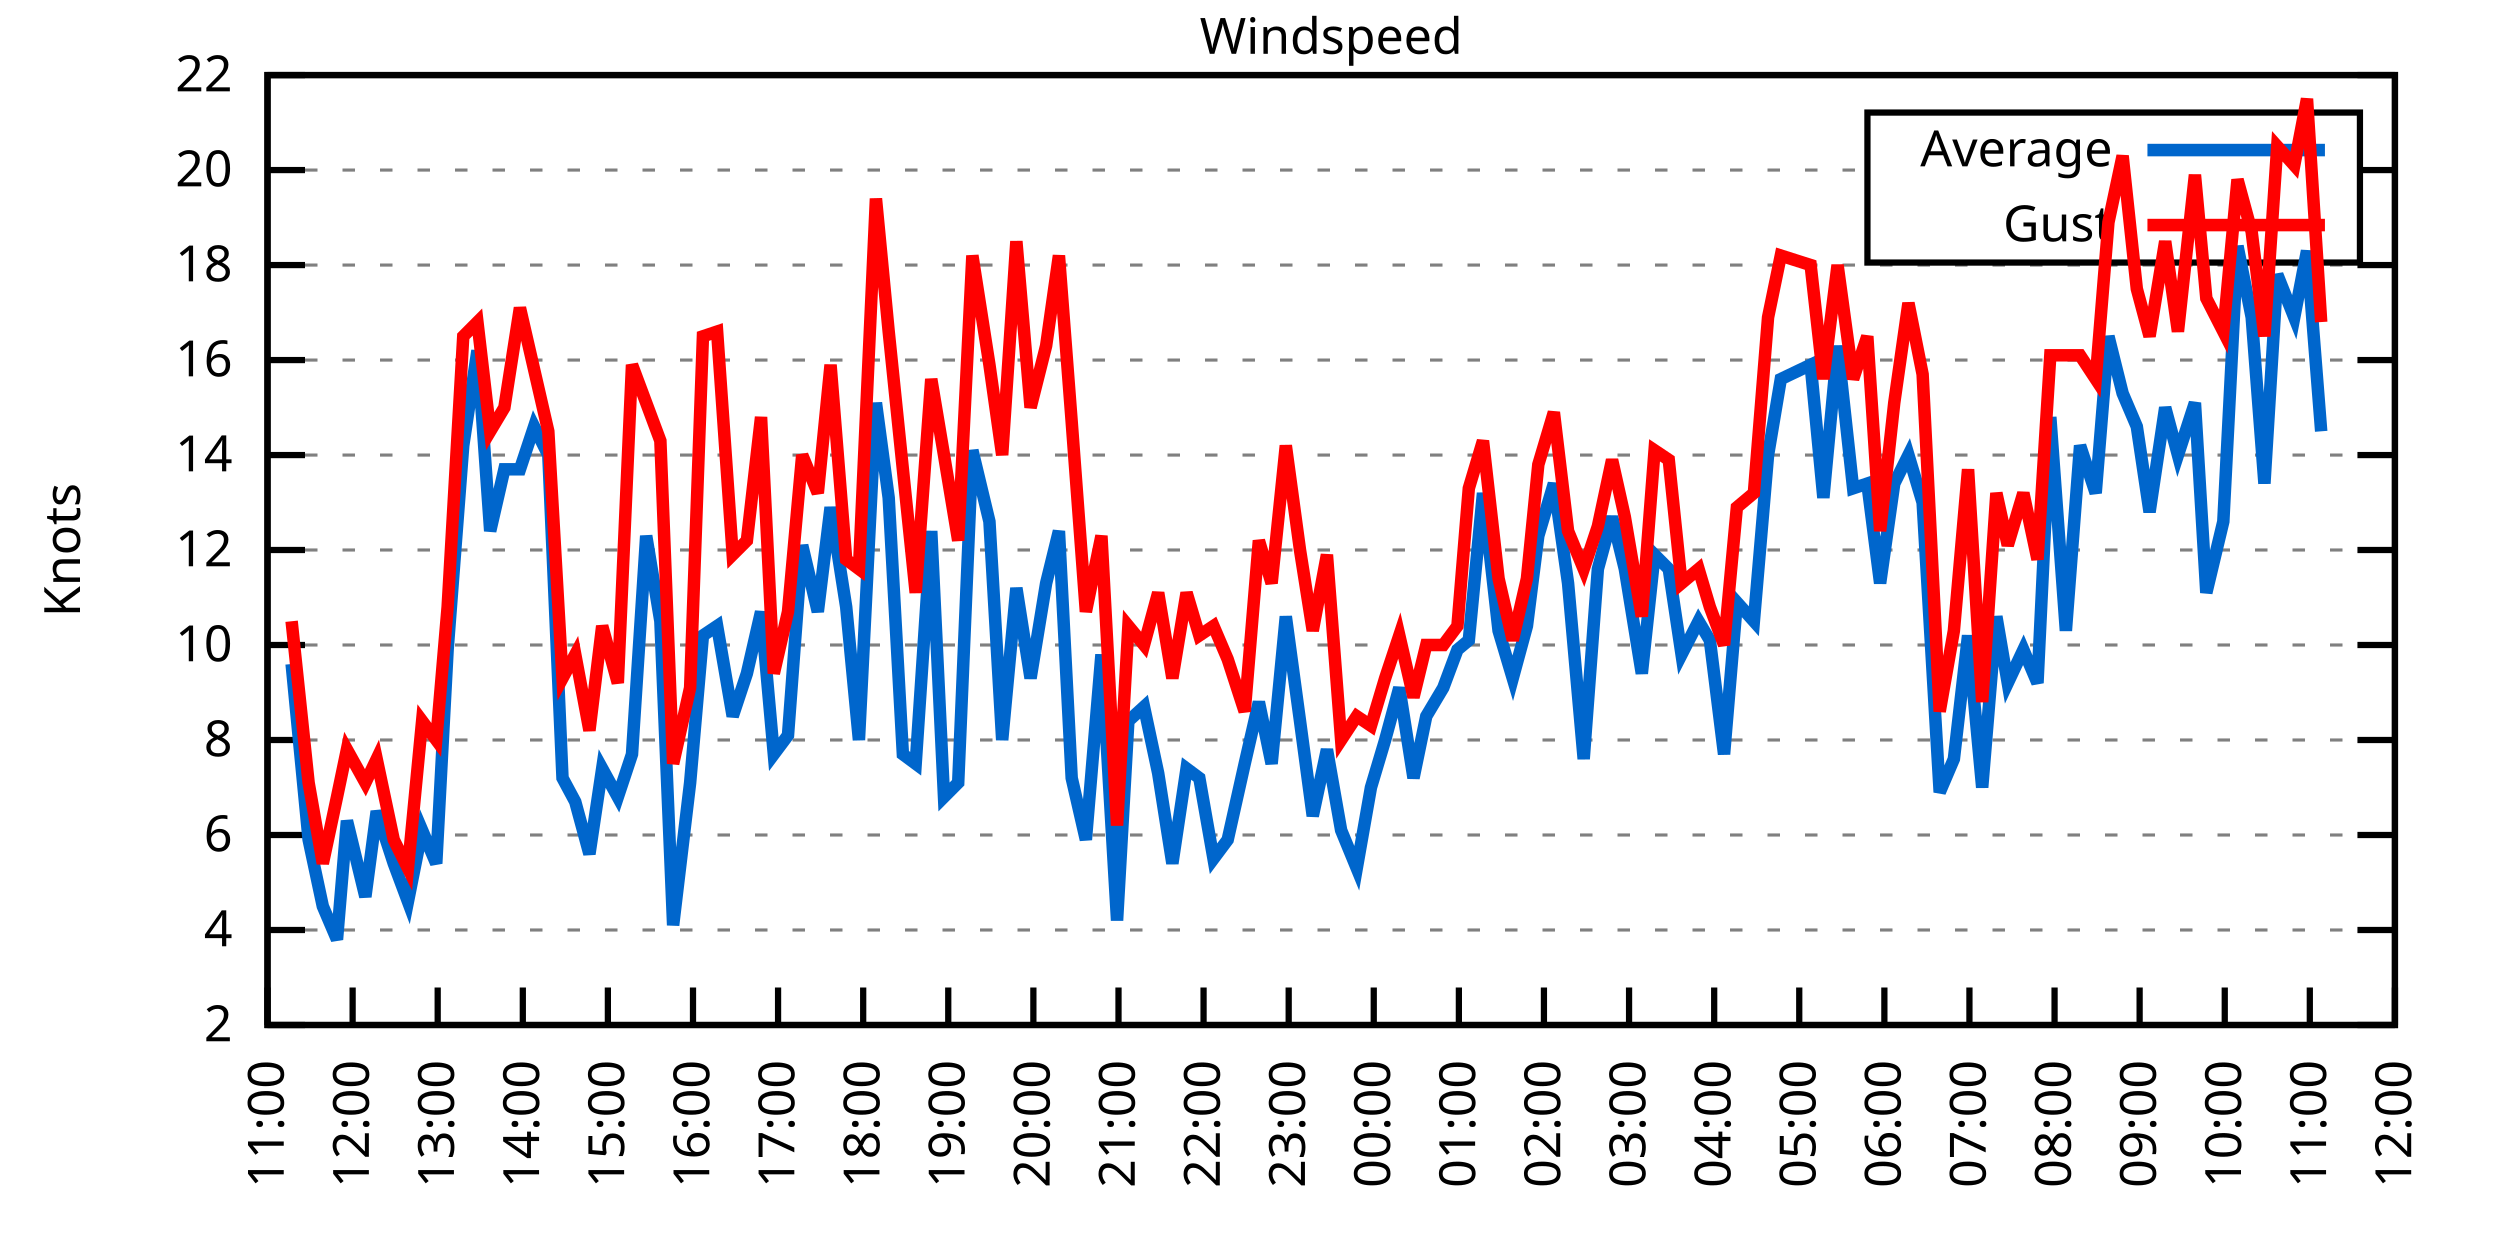
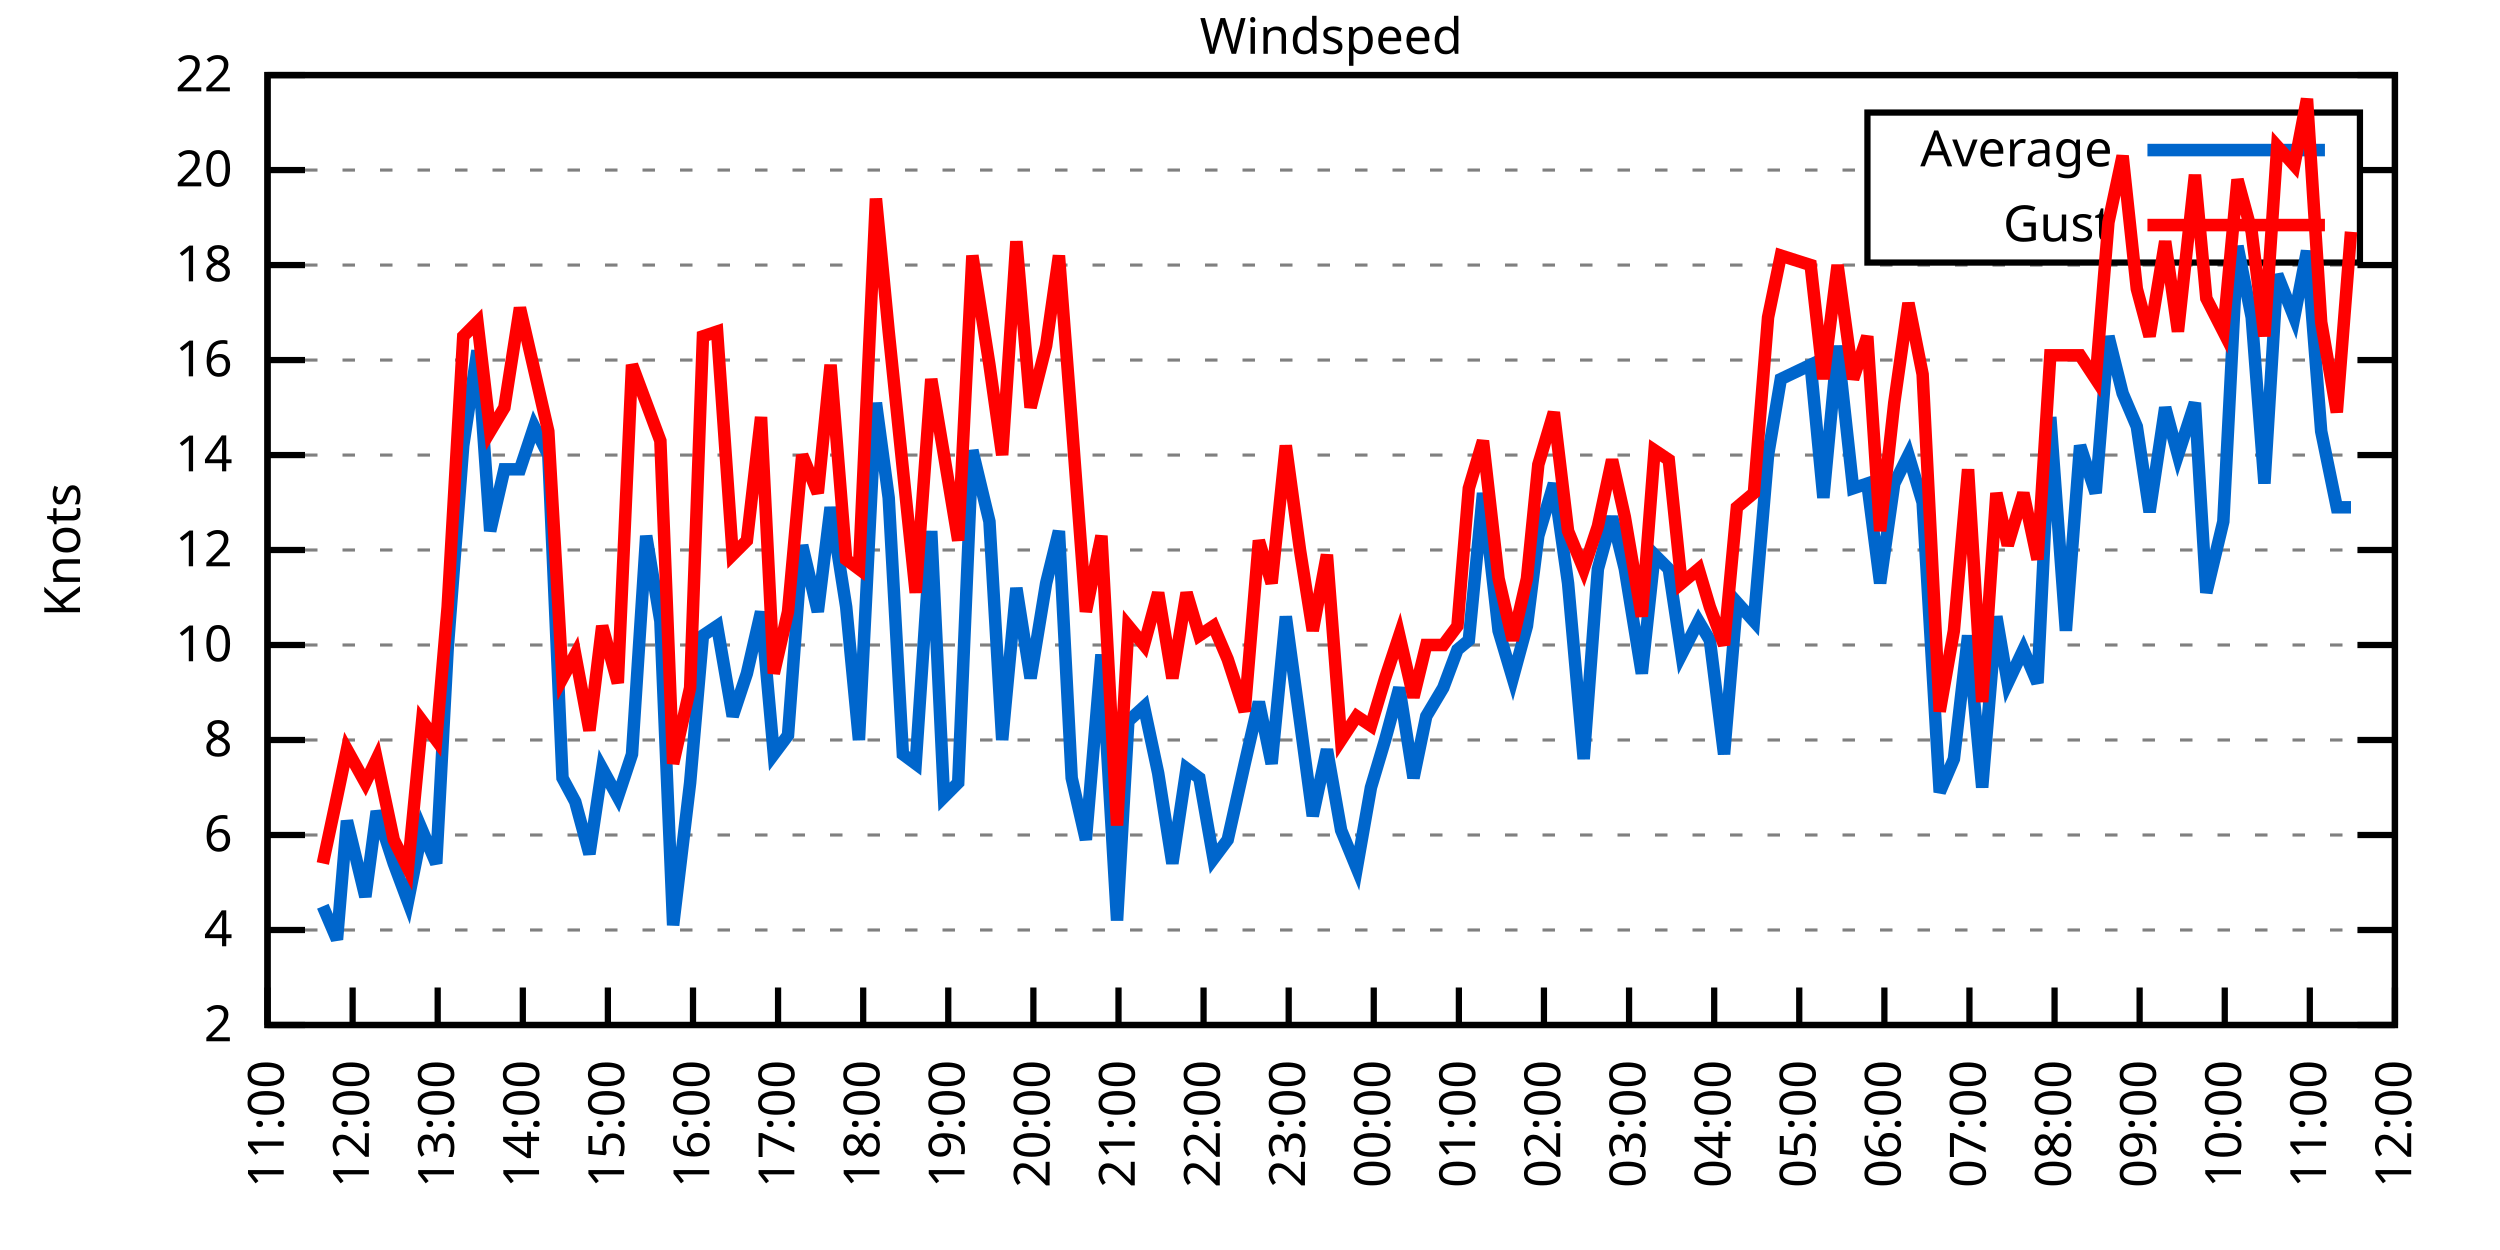
<svg xmlns="http://www.w3.org/2000/svg" xmlns:xlink="http://www.w3.org/1999/xlink" width="400" height="200" viewBox="0 0 400 200">
  <g id="gnuplot_canvas">
    <rect x="0" y="0" width="400" height="200" fill="none" />
    <defs>
      <circle id="gpDot" r="0.5" stroke-width="0.5" stroke="currentColor" />
      <path id="gpPt0" stroke-width="0.333" stroke="currentColor" d="M-1,0 h2 M0,-1 v2" />
      <path id="gpPt1" stroke-width="0.333" stroke="currentColor" d="M-1,-1 L1,1 M1,-1 L-1,1" />
      <path id="gpPt2" stroke-width="0.333" stroke="currentColor" d="M-1,0 L1,0 M0,-1 L0,1 M-1,-1 L1,1 M-1,1 L1,-1" />
      <rect id="gpPt3" stroke-width="0.333" stroke="currentColor" x="-1" y="-1" width="2" height="2" />
      <rect id="gpPt4" stroke-width="0.333" stroke="currentColor" fill="currentColor" x="-1" y="-1" width="2" height="2" />
      <circle id="gpPt5" stroke-width="0.333" stroke="currentColor" cx="0" cy="0" r="1" />
      <use xlink:href="#gpPt5" id="gpPt6" fill="currentColor" stroke="none" />
      <path id="gpPt7" stroke-width="0.333" stroke="currentColor" d="M0,-1.33 L-1.33,0.67 L1.33,0.67 z" />
      <use xlink:href="#gpPt7" id="gpPt8" fill="currentColor" stroke="none" />
      <use xlink:href="#gpPt7" id="gpPt9" stroke="currentColor" transform="rotate(180)" />
      <use xlink:href="#gpPt9" id="gpPt10" fill="currentColor" stroke="none" />
      <use xlink:href="#gpPt3" id="gpPt11" stroke="currentColor" transform="rotate(45)" />
      <use xlink:href="#gpPt11" id="gpPt12" fill="currentColor" stroke="none" />
      <path id="gpPt13" stroke-width="0.333" stroke="currentColor" d="M0,1.330 L1.265,0.411 L0.782,-1.067 L-0.782,-1.076 L-1.265,0.411 z" />
      <use xlink:href="#gpPt13" id="gpPt14" fill="currentColor" stroke="none" />
      <filter id="textbox" filterUnits="objectBoundingBox" x="0" y="0" height="1" width="1">
        <feFlood flood-color="white" flood-opacity="1" result="bgnd" />
        <feComposite in="SourceGraphic" in2="bgnd" operator="atop" />
      </filter>
      <filter id="greybox" filterUnits="objectBoundingBox" x="0" y="0" height="1" width="1">
        <feFlood flood-color="lightgrey" flood-opacity="1" result="grey" />
        <feComposite in="SourceGraphic" in2="grey" operator="atop" />
      </filter>
    </defs>
    <g fill="none" color="white" stroke="currentColor" stroke-width="1.00" stroke-linecap="butt" stroke-linejoin="miter">
</g>
    <g fill="none" color="black" stroke="currentColor" stroke-width="1.00" stroke-linecap="butt" stroke-linejoin="miter">
      <g stroke="none" shape-rendering="crispEdges">
        <polygon fill="rgb(255, 255, 255)" points="42.80,164.00 383.18,164.00 383.18,12.02 42.80,12.02 " />
      </g>
    </g>
    <g fill="none" color="black" stroke="currentColor" stroke-width="1.00" stroke-linecap="butt" stroke-linejoin="miter">
</g>
    <g fill="none" color="black" stroke="black" stroke-width="0.50" stroke-linecap="butt" stroke-linejoin="miter">
</g>
    <g fill="none" color="gray" stroke="currentColor" stroke-width="0.50" stroke-linecap="butt" stroke-linejoin="miter">
      <path stroke="gray" stroke-dasharray="2,4" class="gridline" d="M42.80,164.00 L383.19,164.00  " />
    </g>
    <g fill="none" color="gray" stroke="gray" stroke-width="1.00" stroke-linecap="butt" stroke-linejoin="miter">
</g>
    <g fill="none" color="black" stroke="currentColor" stroke-width="1.00" stroke-linecap="butt" stroke-linejoin="miter">
      <path stroke="black" d="M42.80,164.00 L48.80,164.00 M383.19,164.00 L377.19,164.00  " />
      <g transform="translate(37.20,166.60)" stroke="none" fill="black" font-family="Sans" font-size="8.00" text-anchor="end">
        <text>
          <tspan font-family="Sans"> 2</tspan>
        </text>
      </g>
    </g>
    <g fill="none" color="black" stroke="currentColor" stroke-width="1.00" stroke-linecap="butt" stroke-linejoin="miter">
</g>
    <g fill="none" color="black" stroke="black" stroke-width="0.50" stroke-linecap="butt" stroke-linejoin="miter">
</g>
    <g fill="none" color="gray" stroke="currentColor" stroke-width="0.50" stroke-linecap="butt" stroke-linejoin="miter">
      <path stroke="gray" stroke-dasharray="2,4" class="gridline" d="M42.80,148.80 L383.19,148.80  " />
    </g>
    <g fill="none" color="gray" stroke="gray" stroke-width="1.00" stroke-linecap="butt" stroke-linejoin="miter">
</g>
    <g fill="none" color="black" stroke="currentColor" stroke-width="1.00" stroke-linecap="butt" stroke-linejoin="miter">
      <path stroke="black" d="M42.80,148.80 L48.80,148.80 M383.19,148.80 L377.19,148.80  " />
      <g transform="translate(37.20,151.40)" stroke="none" fill="black" font-family="Sans" font-size="8.00" text-anchor="end">
        <text>
          <tspan font-family="Sans"> 4</tspan>
        </text>
      </g>
    </g>
    <g fill="none" color="black" stroke="currentColor" stroke-width="1.00" stroke-linecap="butt" stroke-linejoin="miter">
</g>
    <g fill="none" color="black" stroke="black" stroke-width="0.50" stroke-linecap="butt" stroke-linejoin="miter">
</g>
    <g fill="none" color="gray" stroke="currentColor" stroke-width="0.50" stroke-linecap="butt" stroke-linejoin="miter">
      <path stroke="gray" stroke-dasharray="2,4" class="gridline" d="M42.80,133.60 L383.19,133.60  " />
    </g>
    <g fill="none" color="gray" stroke="gray" stroke-width="1.00" stroke-linecap="butt" stroke-linejoin="miter">
</g>
    <g fill="none" color="black" stroke="currentColor" stroke-width="1.00" stroke-linecap="butt" stroke-linejoin="miter">
      <path stroke="black" d="M42.80,133.60 L48.80,133.60 M383.19,133.60 L377.19,133.60  " />
      <g transform="translate(37.20,136.20)" stroke="none" fill="black" font-family="Sans" font-size="8.00" text-anchor="end">
        <text>
          <tspan font-family="Sans"> 6</tspan>
        </text>
      </g>
    </g>
    <g fill="none" color="black" stroke="currentColor" stroke-width="1.00" stroke-linecap="butt" stroke-linejoin="miter">
</g>
    <g fill="none" color="black" stroke="black" stroke-width="0.50" stroke-linecap="butt" stroke-linejoin="miter">
</g>
    <g fill="none" color="gray" stroke="currentColor" stroke-width="0.50" stroke-linecap="butt" stroke-linejoin="miter">
      <path stroke="gray" stroke-dasharray="2,4" class="gridline" d="M42.80,118.40 L383.19,118.40  " />
    </g>
    <g fill="none" color="gray" stroke="gray" stroke-width="1.00" stroke-linecap="butt" stroke-linejoin="miter">
</g>
    <g fill="none" color="black" stroke="currentColor" stroke-width="1.00" stroke-linecap="butt" stroke-linejoin="miter">
      <path stroke="black" d="M42.80,118.40 L48.80,118.40 M383.19,118.40 L377.19,118.40  " />
      <g transform="translate(37.20,121.00)" stroke="none" fill="black" font-family="Sans" font-size="8.00" text-anchor="end">
        <text>
          <tspan font-family="Sans"> 8</tspan>
        </text>
      </g>
    </g>
    <g fill="none" color="black" stroke="currentColor" stroke-width="1.00" stroke-linecap="butt" stroke-linejoin="miter">
</g>
    <g fill="none" color="black" stroke="black" stroke-width="0.50" stroke-linecap="butt" stroke-linejoin="miter">
</g>
    <g fill="none" color="gray" stroke="currentColor" stroke-width="0.50" stroke-linecap="butt" stroke-linejoin="miter">
      <path stroke="gray" stroke-dasharray="2,4" class="gridline" d="M42.80,103.20 L383.19,103.20  " />
    </g>
    <g fill="none" color="gray" stroke="gray" stroke-width="1.00" stroke-linecap="butt" stroke-linejoin="miter">
</g>
    <g fill="none" color="black" stroke="currentColor" stroke-width="1.00" stroke-linecap="butt" stroke-linejoin="miter">
      <path stroke="black" d="M42.80,103.20 L48.80,103.20 M383.19,103.20 L377.19,103.20  " />
      <g transform="translate(37.20,105.80)" stroke="none" fill="black" font-family="Sans" font-size="8.00" text-anchor="end">
        <text>
          <tspan font-family="Sans"> 10</tspan>
        </text>
      </g>
    </g>
    <g fill="none" color="black" stroke="currentColor" stroke-width="1.00" stroke-linecap="butt" stroke-linejoin="miter">
</g>
    <g fill="none" color="black" stroke="black" stroke-width="0.50" stroke-linecap="butt" stroke-linejoin="miter">
</g>
    <g fill="none" color="gray" stroke="currentColor" stroke-width="0.50" stroke-linecap="butt" stroke-linejoin="miter">
      <path stroke="gray" stroke-dasharray="2,4" class="gridline" d="M42.80,88.00 L383.19,88.00  " />
    </g>
    <g fill="none" color="gray" stroke="gray" stroke-width="1.00" stroke-linecap="butt" stroke-linejoin="miter">
</g>
    <g fill="none" color="black" stroke="currentColor" stroke-width="1.00" stroke-linecap="butt" stroke-linejoin="miter">
      <path stroke="black" d="M42.80,88.00 L48.80,88.00 M383.19,88.00 L377.19,88.00  " />
      <g transform="translate(37.20,90.60)" stroke="none" fill="black" font-family="Sans" font-size="8.00" text-anchor="end">
        <text>
          <tspan font-family="Sans"> 12</tspan>
        </text>
      </g>
    </g>
    <g fill="none" color="black" stroke="currentColor" stroke-width="1.00" stroke-linecap="butt" stroke-linejoin="miter">
</g>
    <g fill="none" color="black" stroke="black" stroke-width="0.50" stroke-linecap="butt" stroke-linejoin="miter">
</g>
    <g fill="none" color="gray" stroke="currentColor" stroke-width="0.50" stroke-linecap="butt" stroke-linejoin="miter">
      <path stroke="gray" stroke-dasharray="2,4" class="gridline" d="M42.80,72.81 L383.19,72.81  " />
    </g>
    <g fill="none" color="gray" stroke="gray" stroke-width="1.00" stroke-linecap="butt" stroke-linejoin="miter">
</g>
    <g fill="none" color="black" stroke="currentColor" stroke-width="1.00" stroke-linecap="butt" stroke-linejoin="miter">
      <path stroke="black" d="M42.80,72.81 L48.80,72.81 M383.19,72.81 L377.19,72.81  " />
      <g transform="translate(37.20,75.41)" stroke="none" fill="black" font-family="Sans" font-size="8.00" text-anchor="end">
        <text>
          <tspan font-family="Sans"> 14</tspan>
        </text>
      </g>
    </g>
    <g fill="none" color="black" stroke="currentColor" stroke-width="1.00" stroke-linecap="butt" stroke-linejoin="miter">
</g>
    <g fill="none" color="black" stroke="black" stroke-width="0.50" stroke-linecap="butt" stroke-linejoin="miter">
</g>
    <g fill="none" color="gray" stroke="currentColor" stroke-width="0.50" stroke-linecap="butt" stroke-linejoin="miter">
      <path stroke="gray" stroke-dasharray="2,4" class="gridline" d="M42.80,57.61 L383.19,57.61  " />
    </g>
    <g fill="none" color="gray" stroke="gray" stroke-width="1.00" stroke-linecap="butt" stroke-linejoin="miter">
</g>
    <g fill="none" color="black" stroke="currentColor" stroke-width="1.00" stroke-linecap="butt" stroke-linejoin="miter">
      <path stroke="black" d="M42.80,57.61 L48.80,57.61 M383.19,57.61 L377.19,57.61  " />
      <g transform="translate(37.20,60.21)" stroke="none" fill="black" font-family="Sans" font-size="8.00" text-anchor="end">
        <text>
          <tspan font-family="Sans"> 16</tspan>
        </text>
      </g>
    </g>
    <g fill="none" color="black" stroke="currentColor" stroke-width="1.00" stroke-linecap="butt" stroke-linejoin="miter">
</g>
    <g fill="none" color="black" stroke="black" stroke-width="0.50" stroke-linecap="butt" stroke-linejoin="miter">
</g>
    <g fill="none" color="gray" stroke="currentColor" stroke-width="0.50" stroke-linecap="butt" stroke-linejoin="miter">
      <path stroke="gray" stroke-dasharray="2,4" class="gridline" d="M42.80,42.41 L383.19,42.41  " />
    </g>
    <g fill="none" color="gray" stroke="gray" stroke-width="1.00" stroke-linecap="butt" stroke-linejoin="miter">
</g>
    <g fill="none" color="black" stroke="currentColor" stroke-width="1.00" stroke-linecap="butt" stroke-linejoin="miter">
      <path stroke="black" d="M42.80,42.41 L48.80,42.41 M383.19,42.41 L377.19,42.41  " />
      <g transform="translate(37.20,45.01)" stroke="none" fill="black" font-family="Sans" font-size="8.00" text-anchor="end">
        <text>
          <tspan font-family="Sans"> 18</tspan>
        </text>
      </g>
    </g>
    <g fill="none" color="black" stroke="currentColor" stroke-width="1.00" stroke-linecap="butt" stroke-linejoin="miter">
</g>
    <g fill="none" color="black" stroke="black" stroke-width="0.50" stroke-linecap="butt" stroke-linejoin="miter">
</g>
    <g fill="none" color="gray" stroke="currentColor" stroke-width="0.50" stroke-linecap="butt" stroke-linejoin="miter">
      <path stroke="gray" stroke-dasharray="2,4" class="gridline" d="M42.80,27.21 L298.79,27.21 M377.59,27.21 L383.19,27.21  " />
    </g>
    <g fill="none" color="gray" stroke="gray" stroke-width="1.00" stroke-linecap="butt" stroke-linejoin="miter">
</g>
    <g fill="none" color="black" stroke="currentColor" stroke-width="1.00" stroke-linecap="butt" stroke-linejoin="miter">
      <path stroke="black" d="M42.80,27.21 L48.80,27.21 M383.19,27.21 L377.19,27.21  " />
      <g transform="translate(37.20,29.81)" stroke="none" fill="black" font-family="Sans" font-size="8.00" text-anchor="end">
        <text>
          <tspan font-family="Sans"> 20</tspan>
        </text>
      </g>
    </g>
    <g fill="none" color="black" stroke="currentColor" stroke-width="1.00" stroke-linecap="butt" stroke-linejoin="miter">
</g>
    <g fill="none" color="black" stroke="black" stroke-width="0.50" stroke-linecap="butt" stroke-linejoin="miter">
</g>
    <g fill="none" color="gray" stroke="currentColor" stroke-width="0.50" stroke-linecap="butt" stroke-linejoin="miter">
      <path stroke="gray" stroke-dasharray="2,4" class="gridline" d="M42.80,12.01 L383.19,12.01  " />
    </g>
    <g fill="none" color="gray" stroke="gray" stroke-width="1.00" stroke-linecap="butt" stroke-linejoin="miter">
</g>
    <g fill="none" color="black" stroke="currentColor" stroke-width="1.00" stroke-linecap="butt" stroke-linejoin="miter">
      <path stroke="black" d="M42.80,12.01 L48.80,12.01 M383.19,12.01 L377.19,12.01  " />
      <g transform="translate(37.20,14.61)" stroke="none" fill="black" font-family="Sans" font-size="8.00" text-anchor="end">
        <text>
          <tspan font-family="Sans"> 22</tspan>
        </text>
      </g>
    </g>
    <g fill="none" color="black" stroke="currentColor" stroke-width="1.00" stroke-linecap="butt" stroke-linejoin="miter">
      <path stroke="black" d="M42.80,164.00 L42.80,158.00  " />
      <g transform="translate(45.40,169.60) rotate(270.00)" stroke="none" fill="black" font-family="Sans" font-size="8.00" text-anchor="end">
        <text>
          <tspan font-family="Sans">11:00</tspan>
        </text>
      </g>
    </g>
    <g fill="none" color="black" stroke="currentColor" stroke-width="1.00" stroke-linecap="butt" stroke-linejoin="miter">
      <path stroke="black" d="M56.42,164.00 L56.42,158.00  " />
      <g transform="translate(59.02,169.60) rotate(270.00)" stroke="none" fill="black" font-family="Sans" font-size="8.00" text-anchor="end">
        <text>
          <tspan font-family="Sans">12:00</tspan>
        </text>
      </g>
    </g>
    <g fill="none" color="black" stroke="currentColor" stroke-width="1.00" stroke-linecap="butt" stroke-linejoin="miter">
      <path stroke="black" d="M70.03,164.00 L70.03,158.00  " />
      <g transform="translate(72.63,169.60) rotate(270.00)" stroke="none" fill="black" font-family="Sans" font-size="8.00" text-anchor="end">
        <text>
          <tspan font-family="Sans">13:00</tspan>
        </text>
      </g>
    </g>
    <g fill="none" color="black" stroke="currentColor" stroke-width="1.00" stroke-linecap="butt" stroke-linejoin="miter">
      <path stroke="black" d="M83.65,164.00 L83.65,158.00  " />
      <g transform="translate(86.25,169.60) rotate(270.00)" stroke="none" fill="black" font-family="Sans" font-size="8.00" text-anchor="end">
        <text>
          <tspan font-family="Sans">14:00</tspan>
        </text>
      </g>
    </g>
    <g fill="none" color="black" stroke="currentColor" stroke-width="1.00" stroke-linecap="butt" stroke-linejoin="miter">
      <path stroke="black" d="M97.26,164.00 L97.26,158.00  " />
      <g transform="translate(99.86,169.60) rotate(270.00)" stroke="none" fill="black" font-family="Sans" font-size="8.00" text-anchor="end">
        <text>
          <tspan font-family="Sans">15:00</tspan>
        </text>
      </g>
    </g>
    <g fill="none" color="black" stroke="currentColor" stroke-width="1.00" stroke-linecap="butt" stroke-linejoin="miter">
      <path stroke="black" d="M110.88,164.00 L110.88,158.00  " />
      <g transform="translate(113.48,169.60) rotate(270.00)" stroke="none" fill="black" font-family="Sans" font-size="8.00" text-anchor="end">
        <text>
          <tspan font-family="Sans">16:00</tspan>
        </text>
      </g>
    </g>
    <g fill="none" color="black" stroke="currentColor" stroke-width="1.00" stroke-linecap="butt" stroke-linejoin="miter">
      <path stroke="black" d="M124.49,164.00 L124.49,158.00  " />
      <g transform="translate(127.09,169.60) rotate(270.00)" stroke="none" fill="black" font-family="Sans" font-size="8.00" text-anchor="end">
        <text>
          <tspan font-family="Sans">17:00</tspan>
        </text>
      </g>
    </g>
    <g fill="none" color="black" stroke="currentColor" stroke-width="1.00" stroke-linecap="butt" stroke-linejoin="miter">
      <path stroke="black" d="M138.11,164.00 L138.11,158.00  " />
      <g transform="translate(140.71,169.60) rotate(270.00)" stroke="none" fill="black" font-family="Sans" font-size="8.00" text-anchor="end">
        <text>
          <tspan font-family="Sans">18:00</tspan>
        </text>
      </g>
    </g>
    <g fill="none" color="black" stroke="currentColor" stroke-width="1.00" stroke-linecap="butt" stroke-linejoin="miter">
      <path stroke="black" d="M151.72,164.00 L151.72,158.00  " />
      <g transform="translate(154.32,169.60) rotate(270.00)" stroke="none" fill="black" font-family="Sans" font-size="8.00" text-anchor="end">
        <text>
          <tspan font-family="Sans">19:00</tspan>
        </text>
      </g>
    </g>
    <g fill="none" color="black" stroke="currentColor" stroke-width="1.00" stroke-linecap="butt" stroke-linejoin="miter">
      <path stroke="black" d="M165.34,164.00 L165.34,158.00  " />
      <g transform="translate(167.94,169.60) rotate(270.00)" stroke="none" fill="black" font-family="Sans" font-size="8.00" text-anchor="end">
        <text>
          <tspan font-family="Sans">20:00</tspan>
        </text>
      </g>
    </g>
    <g fill="none" color="black" stroke="currentColor" stroke-width="1.00" stroke-linecap="butt" stroke-linejoin="miter">
      <path stroke="black" d="M178.96,164.00 L178.96,158.00  " />
      <g transform="translate(181.56,169.60) rotate(270.00)" stroke="none" fill="black" font-family="Sans" font-size="8.00" text-anchor="end">
        <text>
          <tspan font-family="Sans">21:00</tspan>
        </text>
      </g>
    </g>
    <g fill="none" color="black" stroke="currentColor" stroke-width="1.00" stroke-linecap="butt" stroke-linejoin="miter">
      <path stroke="black" d="M192.57,164.00 L192.57,158.00  " />
      <g transform="translate(195.17,169.60) rotate(270.00)" stroke="none" fill="black" font-family="Sans" font-size="8.00" text-anchor="end">
        <text>
          <tspan font-family="Sans">22:00</tspan>
        </text>
      </g>
    </g>
    <g fill="none" color="black" stroke="currentColor" stroke-width="1.00" stroke-linecap="butt" stroke-linejoin="miter">
      <path stroke="black" d="M206.19,164.00 L206.19,158.00  " />
      <g transform="translate(208.79,169.60) rotate(270.00)" stroke="none" fill="black" font-family="Sans" font-size="8.00" text-anchor="end">
        <text>
          <tspan font-family="Sans">23:00</tspan>
        </text>
      </g>
    </g>
    <g fill="none" color="black" stroke="currentColor" stroke-width="1.00" stroke-linecap="butt" stroke-linejoin="miter">
      <path stroke="black" d="M219.80,164.00 L219.80,158.00  " />
      <g transform="translate(222.40,169.60) rotate(270.00)" stroke="none" fill="black" font-family="Sans" font-size="8.00" text-anchor="end">
        <text>
          <tspan font-family="Sans">00:00</tspan>
        </text>
      </g>
    </g>
    <g fill="none" color="black" stroke="currentColor" stroke-width="1.00" stroke-linecap="butt" stroke-linejoin="miter">
      <path stroke="black" d="M233.42,164.00 L233.42,158.00  " />
      <g transform="translate(236.02,169.60) rotate(270.00)" stroke="none" fill="black" font-family="Sans" font-size="8.00" text-anchor="end">
        <text>
          <tspan font-family="Sans">01:00</tspan>
        </text>
      </g>
    </g>
    <g fill="none" color="black" stroke="currentColor" stroke-width="1.00" stroke-linecap="butt" stroke-linejoin="miter">
      <path stroke="black" d="M247.03,164.00 L247.03,158.00  " />
      <g transform="translate(249.63,169.60) rotate(270.00)" stroke="none" fill="black" font-family="Sans" font-size="8.00" text-anchor="end">
        <text>
          <tspan font-family="Sans">02:00</tspan>
        </text>
      </g>
    </g>
    <g fill="none" color="black" stroke="currentColor" stroke-width="1.00" stroke-linecap="butt" stroke-linejoin="miter">
      <path stroke="black" d="M260.65,164.00 L260.65,158.00  " />
      <g transform="translate(263.25,169.60) rotate(270.00)" stroke="none" fill="black" font-family="Sans" font-size="8.00" text-anchor="end">
        <text>
          <tspan font-family="Sans">03:00</tspan>
        </text>
      </g>
    </g>
    <g fill="none" color="black" stroke="currentColor" stroke-width="1.00" stroke-linecap="butt" stroke-linejoin="miter">
      <path stroke="black" d="M274.27,164.00 L274.27,158.00  " />
      <g transform="translate(276.87,169.60) rotate(270.00)" stroke="none" fill="black" font-family="Sans" font-size="8.00" text-anchor="end">
        <text>
          <tspan font-family="Sans">04:00</tspan>
        </text>
      </g>
    </g>
    <g fill="none" color="black" stroke="currentColor" stroke-width="1.00" stroke-linecap="butt" stroke-linejoin="miter">
      <path stroke="black" d="M287.88,164.00 L287.88,158.00  " />
      <g transform="translate(290.48,169.60) rotate(270.00)" stroke="none" fill="black" font-family="Sans" font-size="8.00" text-anchor="end">
        <text>
          <tspan font-family="Sans">05:00</tspan>
        </text>
      </g>
    </g>
    <g fill="none" color="black" stroke="currentColor" stroke-width="1.00" stroke-linecap="butt" stroke-linejoin="miter">
      <path stroke="black" d="M301.50,164.00 L301.50,158.00  " />
      <g transform="translate(304.10,169.60) rotate(270.00)" stroke="none" fill="black" font-family="Sans" font-size="8.00" text-anchor="end">
        <text>
          <tspan font-family="Sans">06:00</tspan>
        </text>
      </g>
    </g>
    <g fill="none" color="black" stroke="currentColor" stroke-width="1.00" stroke-linecap="butt" stroke-linejoin="miter">
      <path stroke="black" d="M315.11,164.00 L315.11,158.00  " />
      <g transform="translate(317.71,169.60) rotate(270.00)" stroke="none" fill="black" font-family="Sans" font-size="8.00" text-anchor="end">
        <text>
          <tspan font-family="Sans">07:00</tspan>
        </text>
      </g>
    </g>
    <g fill="none" color="black" stroke="currentColor" stroke-width="1.00" stroke-linecap="butt" stroke-linejoin="miter">
      <path stroke="black" d="M328.73,164.00 L328.73,158.00  " />
      <g transform="translate(331.33,169.60) rotate(270.00)" stroke="none" fill="black" font-family="Sans" font-size="8.00" text-anchor="end">
        <text>
          <tspan font-family="Sans">08:00</tspan>
        </text>
      </g>
    </g>
    <g fill="none" color="black" stroke="currentColor" stroke-width="1.00" stroke-linecap="butt" stroke-linejoin="miter">
      <path stroke="black" d="M342.34,164.00 L342.34,158.00  " />
      <g transform="translate(344.94,169.60) rotate(270.00)" stroke="none" fill="black" font-family="Sans" font-size="8.00" text-anchor="end">
        <text>
          <tspan font-family="Sans">09:00</tspan>
        </text>
      </g>
    </g>
    <g fill="none" color="black" stroke="currentColor" stroke-width="1.00" stroke-linecap="butt" stroke-linejoin="miter">
      <path stroke="black" d="M355.96,164.00 L355.96,158.00  " />
      <g transform="translate(358.56,169.60) rotate(270.00)" stroke="none" fill="black" font-family="Sans" font-size="8.00" text-anchor="end">
        <text>
          <tspan font-family="Sans">10:00</tspan>
        </text>
      </g>
    </g>
    <g fill="none" color="black" stroke="currentColor" stroke-width="1.00" stroke-linecap="butt" stroke-linejoin="miter">
      <path stroke="black" d="M369.57,164.00 L369.57,158.00  " />
      <g transform="translate(372.17,169.60) rotate(270.00)" stroke="none" fill="black" font-family="Sans" font-size="8.00" text-anchor="end">
        <text>
          <tspan font-family="Sans">11:00</tspan>
        </text>
      </g>
    </g>
    <g fill="none" color="black" stroke="currentColor" stroke-width="1.00" stroke-linecap="butt" stroke-linejoin="miter">
      <path stroke="black" d="M383.19,164.00 L383.19,158.00  " />
      <g transform="translate(385.79,169.60) rotate(270.00)" stroke="none" fill="black" font-family="Sans" font-size="8.00" text-anchor="end">
        <text>
          <tspan font-family="Sans">12:00</tspan>
        </text>
      </g>
    </g>
    <g fill="none" color="black" stroke="currentColor" stroke-width="1.00" stroke-linecap="butt" stroke-linejoin="miter">
</g>
    <g fill="none" color="black" stroke="currentColor" stroke-width="1.00" stroke-linecap="butt" stroke-linejoin="miter">
      <path stroke="black" d="M42.80,12.01 L42.80,164.00 L383.19,164.00 L383.19,12.01 L42.80,12.01 Z  " />
    </g>
    <g fill="none" color="black" stroke="currentColor" stroke-width="1.00" stroke-linecap="butt" stroke-linejoin="miter">
</g>
    <g fill="none" color="black" stroke="currentColor" stroke-width="1.00" stroke-linecap="butt" stroke-linejoin="miter">
      <path stroke="black" d="M298.79,42.01 L298.79,18.01 L377.59,18.01 L377.59,42.01 L298.79,42.01 Z  " />
    </g>
    <g id="Windspeed_plot_1">
      <g fill="none" color="white" stroke="black" stroke-width="2.00" stroke-linecap="butt" stroke-linejoin="miter">
</g>
      <g fill="none" color="black" stroke="currentColor" stroke-width="2.00" stroke-linecap="butt" stroke-linejoin="miter">
        <g transform="translate(337.99,26.61)" stroke="none" fill="black" font-family="Sans" font-size="8.00" text-anchor="end">
          <text>
            <tspan font-family="Sans">Average</tspan>
          </text>
        </g>
      </g>
      <g fill="none" color="black" stroke="currentColor" stroke-width="2.00" stroke-linecap="butt" stroke-linejoin="miter">
-         <path stroke="rgb(  0, 102, 204)" d="M343.59,24.01 L371.99,24.01 M46.66,106.24 L49.38,134.36 L51.65,145.00 L53.92,150.32 L55.51,131.32 L58.46,143.48   L60.27,129.80 L63.00,138.16 L65.27,144.24 L67.54,132.84 L69.80,138.16 L71.62,103.96 L74.12,71.29 L76.39,56.09   L78.43,84.97 L80.70,75.09 L83.19,75.09 L85.46,68.25 L87.73,72.81 L90.00,124.48 L92.04,128.28 L94.31,136.64   L96.35,122.96 L98.85,127.52 L101.12,120.68 L103.39,85.73 L105.66,99.40 L107.70,148.04 L110.42,125.24 L112.47,101.68   L114.74,100.16 L117.23,114.60 L119.50,107.76 L121.77,97.88 L123.81,120.68 L126.08,117.64 L128.35,87.25 L130.85,97.88   L132.89,81.17 L135.39,97.12 L137.43,118.40 L140.15,64.45 L142.19,79.65 L144.46,120.68 L146.51,122.20 L149.00,84.97   L151.04,127.52 L153.31,125.24 L155.58,72.05 L158.31,83.45 L160.35,118.40 L162.62,94.08 L164.89,108.52 L167.38,93.32   L169.43,84.97 L171.47,124.48 L173.74,134.36 L176.23,104.72 L178.73,147.28 L180.54,115.36 L183.04,113.08 L185.31,123.72   L187.58,138.16 L189.85,122.96 L191.89,124.48 L194.16,137.40 L196.43,134.36 L199.15,122.20 L201.42,112.32 L203.46,122.20   L205.73,98.64 L208.00,115.36 L210.04,130.56 L212.31,119.92 L214.58,132.84 L217.08,138.92 L219.35,126.00 L221.62,118.40   L223.89,110.04 L226.16,124.48 L228.20,114.60 L230.92,110.04 L233.19,103.96 L235.01,102.44 L237.28,78.89 L239.77,100.92   L242.04,108.52 L244.31,100.16 L246.13,85.73 L248.62,77.37 L250.89,93.32 L253.39,121.44 L255.66,91.04 L257.93,82.69   L259.97,91.04 L262.69,107.76 L264.73,88.76 L267.00,91.04 L269.05,104.72 L271.77,99.40 L273.58,102.44 L275.85,120.68   L277.90,96.36 L280.62,99.40 L282.89,72.81 L284.93,60.65 L289.70,58.37 L291.74,79.65 L294.01,55.33 L296.50,78.13   L298.77,77.37 L300.82,93.32 L303.08,77.37 L305.35,72.81 L307.62,80.41 L310.35,126.76 L312.62,121.44 L314.89,101.68   L317.15,126.00 L319.42,98.64 L321.24,109.28 L323.74,103.96 L326.00,109.28 L328.05,66.73 L330.54,100.92 L332.81,71.29   L335.31,78.89 L337.35,53.81 L339.62,62.93 L341.89,68.25 L343.93,81.93 L346.43,65.21 L348.47,72.81 L351.19,64.45   L353.01,94.84 L355.73,83.45 L358.00,39.37 L360.27,50.77 L362.31,77.37 L364.36,43.93 L367.08,50.77 L369.12,40.13   L371.39,69.01  " />
+         <path stroke="rgb(  0, 102, 204)" d="M343.59,24.01 L371.99,24.01 M51.65,145.00 L53.92,150.32 L55.51,131.32 L58.46,143.48 L60.27,129.80 L63.00,138.16   L65.27,144.24 L67.54,132.84 L69.80,138.16 L71.62,103.96 L74.12,71.29 L76.39,56.09 L78.43,84.97 L80.70,75.09   L83.19,75.09 L85.46,68.25 L87.73,72.81 L90.00,124.48 L92.04,128.28 L94.31,136.64 L96.35,122.96 L98.85,127.52   L101.12,120.68 L103.39,85.73 L105.66,99.40 L107.70,148.04 L110.42,125.24 L112.47,101.68 L114.74,100.16 L117.23,114.60   L119.50,107.76 L121.77,97.88 L123.81,120.68 L126.08,117.64 L128.35,87.25 L130.85,97.88 L132.89,81.17 L135.39,97.12   L137.43,118.40 L140.15,64.45 L142.19,79.65 L144.46,120.68 L146.51,122.20 L149.00,84.97 L151.04,127.52 L153.31,125.24   L155.58,72.05 L158.31,83.45 L160.35,118.40 L162.62,94.08 L164.89,108.52 L167.38,93.32 L169.43,84.97 L171.47,124.48   L173.74,134.36 L176.23,104.72 L178.73,147.28 L180.54,115.36 L183.04,113.08 L185.31,123.72 L187.58,138.16 L189.85,122.96   L191.89,124.48 L194.16,137.40 L196.43,134.36 L199.15,122.20 L201.42,112.32 L203.46,122.20 L205.73,98.64 L208.00,115.36   L210.04,130.56 L212.31,119.92 L214.58,132.84 L217.08,138.92 L219.35,126.00 L221.62,118.40 L223.89,110.04 L226.16,124.48   L228.20,114.60 L230.92,110.04 L233.19,103.96 L235.01,102.44 L237.28,78.89 L239.77,100.92 L242.04,108.52 L244.31,100.16   L246.13,85.73 L248.62,77.37 L250.89,93.32 L253.39,121.44 L255.66,91.04 L257.93,82.69 L259.97,91.04 L262.69,107.76   L264.73,88.76 L267.00,91.04 L269.05,104.72 L271.77,99.40 L273.58,102.44 L275.85,120.68 L277.90,96.36 L280.62,99.40   L282.89,72.81 L284.93,60.65 L289.70,58.37 L291.74,79.65 L294.01,55.33 L296.50,78.13 L298.77,77.37 L300.82,93.32   L303.08,77.37 L305.35,72.81 L307.62,80.41 L310.35,126.76 L312.62,121.44 L314.89,101.68 L317.15,126.00 L319.42,98.64   L321.24,109.28 L323.74,103.96 L326.00,109.28 L328.05,66.73 L330.54,100.92 L332.81,71.29 L335.31,78.89 L337.35,53.81   L339.62,62.93 L341.89,68.25 L343.93,81.93 L346.43,65.21 L348.47,72.81 L351.19,64.45 L353.01,94.84 L355.73,83.45   L358.00,39.37 L360.27,50.77 L362.31,77.37 L364.36,43.93 L367.08,50.77 L369.12,40.13 L371.39,69.01 L373.89,81.17   L376.16,81.17  " />
      </g>
    </g>
    <g id="Windspeed_plot_2">
      <g fill="none" color="black" stroke="currentColor" stroke-width="2.00" stroke-linecap="butt" stroke-linejoin="miter">
        <g transform="translate(337.99,38.61)" stroke="none" fill="black" font-family="Sans" font-size="8.00" text-anchor="end">
          <text>
            <tspan font-family="Sans">Gust</tspan>
          </text>
        </g>
      </g>
      <g fill="none" color="black" stroke="currentColor" stroke-width="2.00" stroke-linecap="butt" stroke-linejoin="miter">
-         <path stroke="rgb(255,   0,   0)" d="M343.59,36.01 L371.99,36.01 M46.66,99.40 L49.38,125.24 L51.65,138.16 L53.92,127.52 L55.51,119.92 L58.46,125.24   L60.27,121.44 L63.00,134.36 L65.27,138.92 L67.54,115.36 L69.80,118.40 L71.62,97.12 L74.12,53.81 L76.39,51.53   L78.43,69.01 L80.70,65.21 L83.19,49.25 L85.46,59.13 L87.73,69.01 L90.00,108.52 L92.04,104.72 L94.31,116.88   L96.35,100.16 L98.85,109.28 L101.12,58.37 L103.39,64.45 L105.66,70.53 L107.70,122.20 L110.42,110.04 L112.47,53.81   L114.74,53.05 L117.23,88.76 L119.50,86.49 L121.77,66.73 L123.81,107.76 L126.08,97.88 L128.35,72.81 L130.85,78.89   L132.89,58.37 L135.39,89.52 L137.43,91.04 L140.15,31.77 L142.19,53.05 L144.46,75.09 L146.51,94.84 L149.00,60.65   L151.04,72.81 L153.31,86.49 L155.58,40.89 L158.31,58.37 L160.35,72.81 L162.62,38.61 L164.89,65.21 L167.38,55.33   L169.43,40.89 L171.47,67.49 L173.74,97.88 L176.23,85.73 L178.73,132.08 L180.54,100.16 L183.04,103.20 L185.31,94.84   L187.58,108.52 L189.85,94.84 L191.89,101.68 L194.16,100.16 L196.43,105.48 L199.15,113.84 L201.42,86.49 L203.46,93.32   L205.73,71.29 L208.00,88.00 L210.04,100.92 L212.31,88.76 L214.58,118.40 L217.08,114.60 L219.35,116.12 L221.62,108.52   L223.89,101.68 L226.16,111.56 L228.20,103.20 L230.92,103.20 L233.19,100.16 L235.01,78.13 L237.28,70.53 L239.77,92.56   L242.04,102.44 L244.31,92.56 L246.13,74.33 L248.62,65.97 L250.89,84.97 L253.39,91.04 L255.66,84.21 L257.93,73.57   L259.97,82.69 L262.69,98.64 L264.73,72.05 L267.00,73.57 L269.05,93.32 L271.77,91.04 L273.58,97.12 L275.85,103.20   L277.90,81.17 L280.62,78.89 L282.89,50.77 L284.93,40.89 L289.70,42.41 L291.74,60.65 L294.01,42.41 L296.50,60.65   L298.77,53.81 L300.82,84.97 L303.08,64.45 L305.35,48.49 L307.62,59.89 L310.35,113.84 L312.62,100.92 L314.89,75.09   L317.15,112.32 L319.42,78.89 L321.24,87.25 L323.74,78.89 L326.00,89.52 L328.05,56.85 L330.54,56.85 L332.81,56.85   L335.31,60.65 L337.35,35.57 L339.62,24.93 L341.89,46.21 L343.93,53.81 L346.43,38.61 L348.47,53.05 L351.19,27.97   L353.01,47.73 L355.73,53.05 L358.00,28.73 L360.27,37.09 L362.31,53.81 L364.36,23.41 L367.08,26.45 L369.12,15.81   L371.39,51.53  " />
+         <path stroke="rgb(255,   0,   0)" d="M343.59,36.01 L371.99,36.01 M51.65,138.16 L53.92,127.52 L55.51,119.92 L58.46,125.24 L60.27,121.44 L63.00,134.36   L65.27,138.92 L67.54,115.36 L69.80,118.40 L71.62,97.12 L74.12,53.81 L76.39,51.53 L78.43,69.01 L80.70,65.21   L83.19,49.25 L85.46,59.13 L87.73,69.01 L90.00,108.52 L92.04,104.72 L94.31,116.88 L96.35,100.16 L98.85,109.28   L101.12,58.37 L103.39,64.45 L105.66,70.53 L107.70,122.20 L110.42,110.04 L112.47,53.81 L114.74,53.05 L117.23,88.76   L119.50,86.49 L121.77,66.73 L123.81,107.76 L126.08,97.88 L128.35,72.81 L130.85,78.89 L132.89,58.37 L135.39,89.52   L137.43,91.04 L140.15,31.77 L142.19,53.05 L144.46,75.09 L146.51,94.84 L149.00,60.65 L151.04,72.81 L153.31,86.49   L155.58,40.89 L158.31,58.37 L160.35,72.81 L162.62,38.61 L164.89,65.21 L167.38,55.33 L169.43,40.89 L171.47,67.49   L173.74,97.88 L176.23,85.73 L178.73,132.08 L180.54,100.16 L183.04,103.20 L185.31,94.84 L187.58,108.52 L189.85,94.84   L191.89,101.68 L194.16,100.16 L196.43,105.48 L199.15,113.84 L201.42,86.49 L203.46,93.32 L205.73,71.29 L208.00,88.00   L210.04,100.92 L212.31,88.76 L214.58,118.40 L217.08,114.60 L219.35,116.12 L221.62,108.52 L223.89,101.68 L226.16,111.56   L228.20,103.20 L230.92,103.20 L233.19,100.16 L235.01,78.13 L237.28,70.53 L239.77,92.56 L242.04,102.44 L244.31,92.56   L246.13,74.33 L248.62,65.97 L250.89,84.97 L253.39,91.04 L255.66,84.21 L257.93,73.57 L259.97,82.69 L262.69,98.64   L264.73,72.05 L267.00,73.57 L269.05,93.32 L271.77,91.04 L273.58,97.12 L275.85,103.20 L277.90,81.17 L280.62,78.89   L282.89,50.77 L284.93,40.89 L289.70,42.41 L291.74,60.65 L294.01,42.41 L296.50,60.65 L298.77,53.81 L300.82,84.97   L303.08,64.45 L305.35,48.49 L307.62,59.89 L310.35,113.84 L312.62,100.92 L314.89,75.09 L317.15,112.32 L319.42,78.89   L321.24,87.25 L323.74,78.89 L326.00,89.52 L328.05,56.85 L330.54,56.85 L332.81,56.85 L335.31,60.65 L337.35,35.57   L339.62,24.93 L341.89,46.21 L343.93,53.81 L346.43,38.61 L348.47,53.05 L351.19,27.97 L353.01,47.73 L355.73,53.05   L358.00,28.73 L360.27,37.09 L362.31,53.81 L364.36,23.41 L367.08,26.45 L369.12,15.81 L371.39,51.53 L373.89,65.97   L376.16,37.09  " />
      </g>
    </g>
    <g fill="none" color="black" stroke="currentColor" stroke-width="2.00" stroke-linecap="butt" stroke-linejoin="miter">
</g>
    <g fill="none" color="black" stroke="black" stroke-width="1.00" stroke-linecap="butt" stroke-linejoin="miter">
</g>
    <g fill="none" color="black" stroke="currentColor" stroke-width="1.00" stroke-linecap="butt" stroke-linejoin="miter">
      <path stroke="black" d="M42.80,12.01 L42.80,164.00 L383.19,164.00 L383.19,12.01 L42.80,12.01 Z  " />
      <g transform="translate(12.80,88.01) rotate(270.00)" stroke="none" fill="black" font-family="Sans" font-size="8.00" text-anchor="middle">
        <text>
          <tspan font-family="Sans">Knots</tspan>
        </text>
      </g>
    </g>
    <g fill="none" color="black" stroke="currentColor" stroke-width="1.00" stroke-linecap="butt" stroke-linejoin="miter">
</g>
    <g fill="none" color="black" stroke="currentColor" stroke-width="1.00" stroke-linecap="butt" stroke-linejoin="miter">
      <g transform="translate(212.99,8.61)" stroke="none" fill="black" font-family="Sans" font-size="8.00" text-anchor="middle">
        <text>
          <tspan font-family="Sans">Windspeed</tspan>
        </text>
      </g>
    </g>
    <g fill="none" color="black" stroke="currentColor" stroke-width="1.00" stroke-linecap="butt" stroke-linejoin="miter">
</g>
  </g>
</svg>
